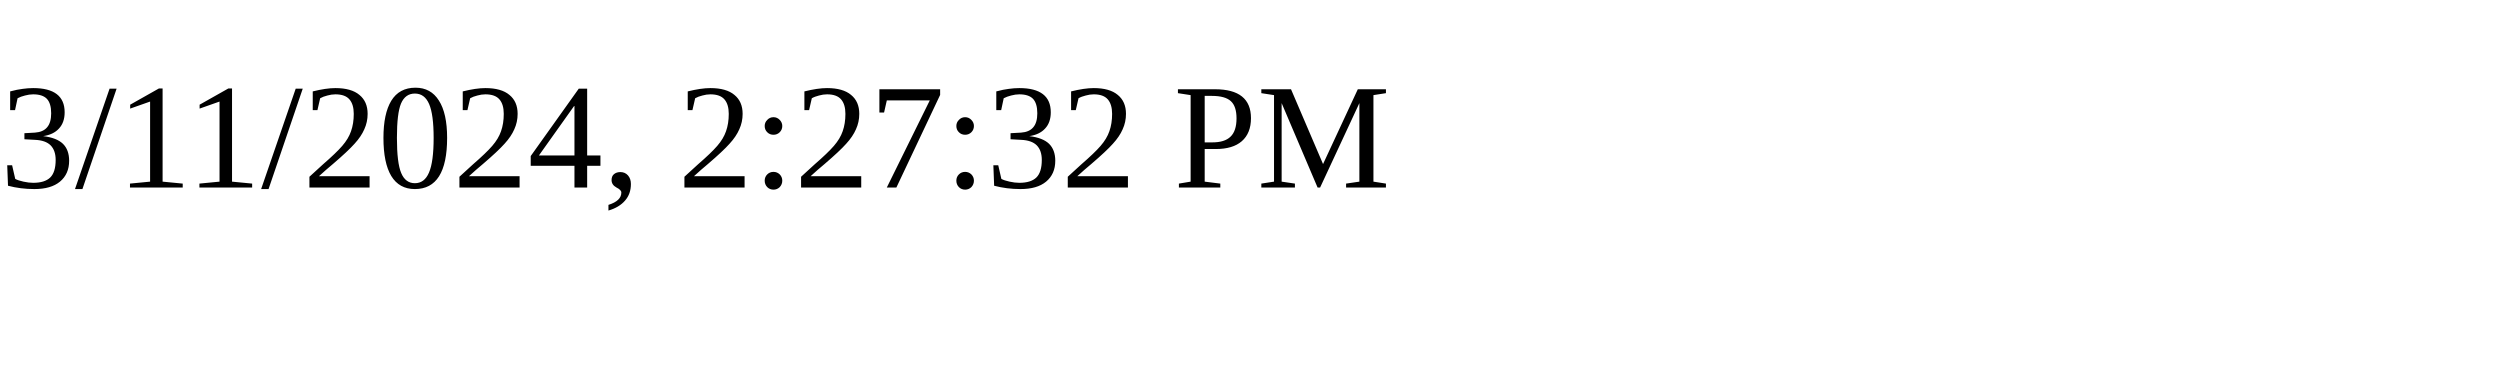
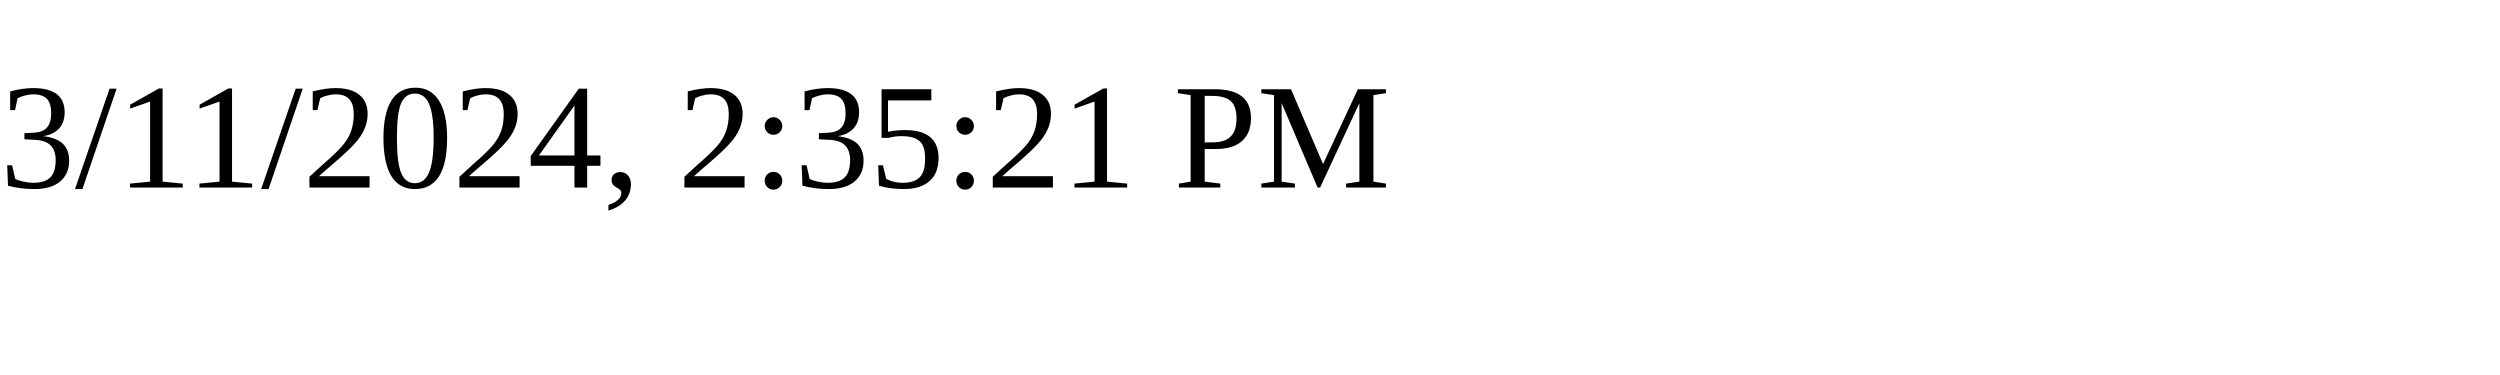
<svg xmlns="http://www.w3.org/2000/svg" height="30" width="200">
-   <text x="0" y="15">3/11/2024, 2:27:32 PM</text>
+   <text x="0" y="15">3/11/2024, 2:35:21 PM</text>
</svg>
